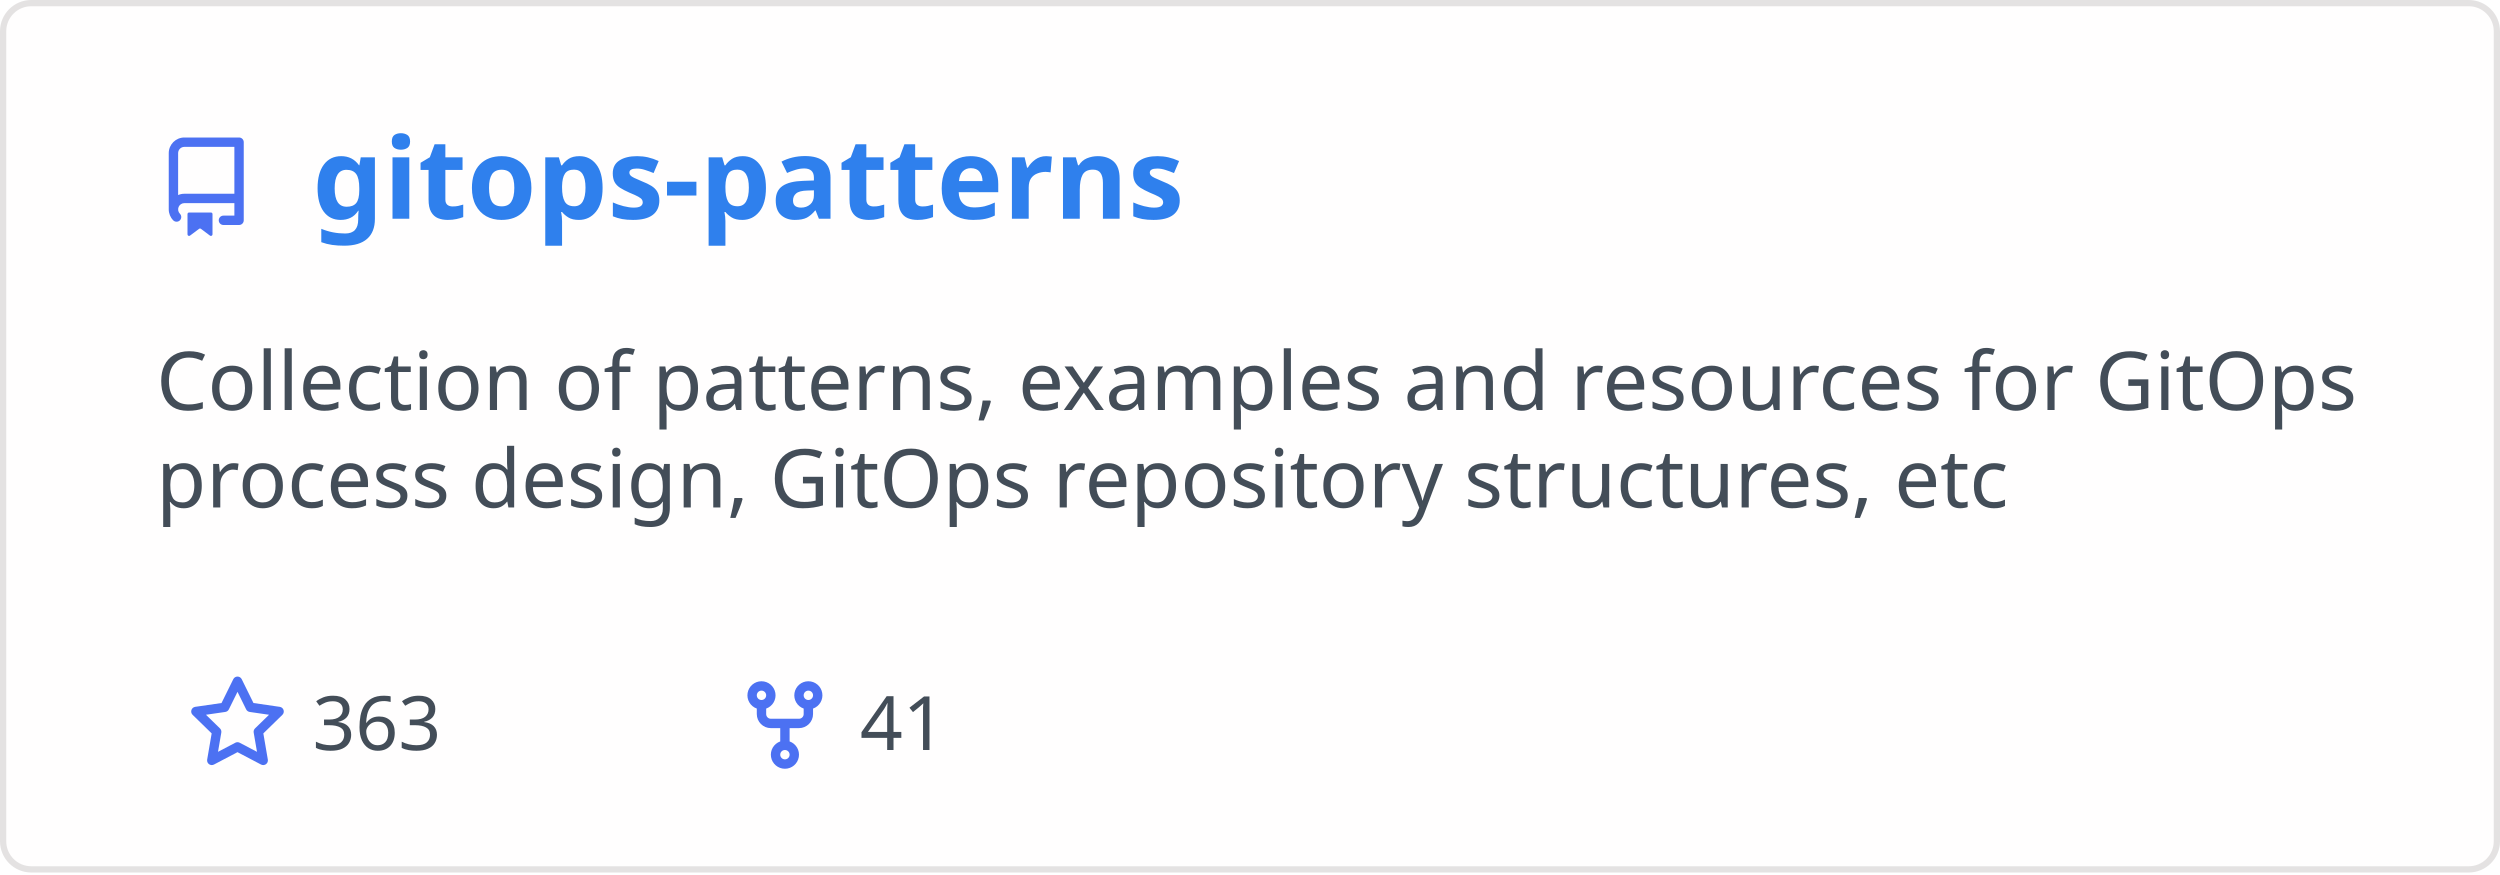
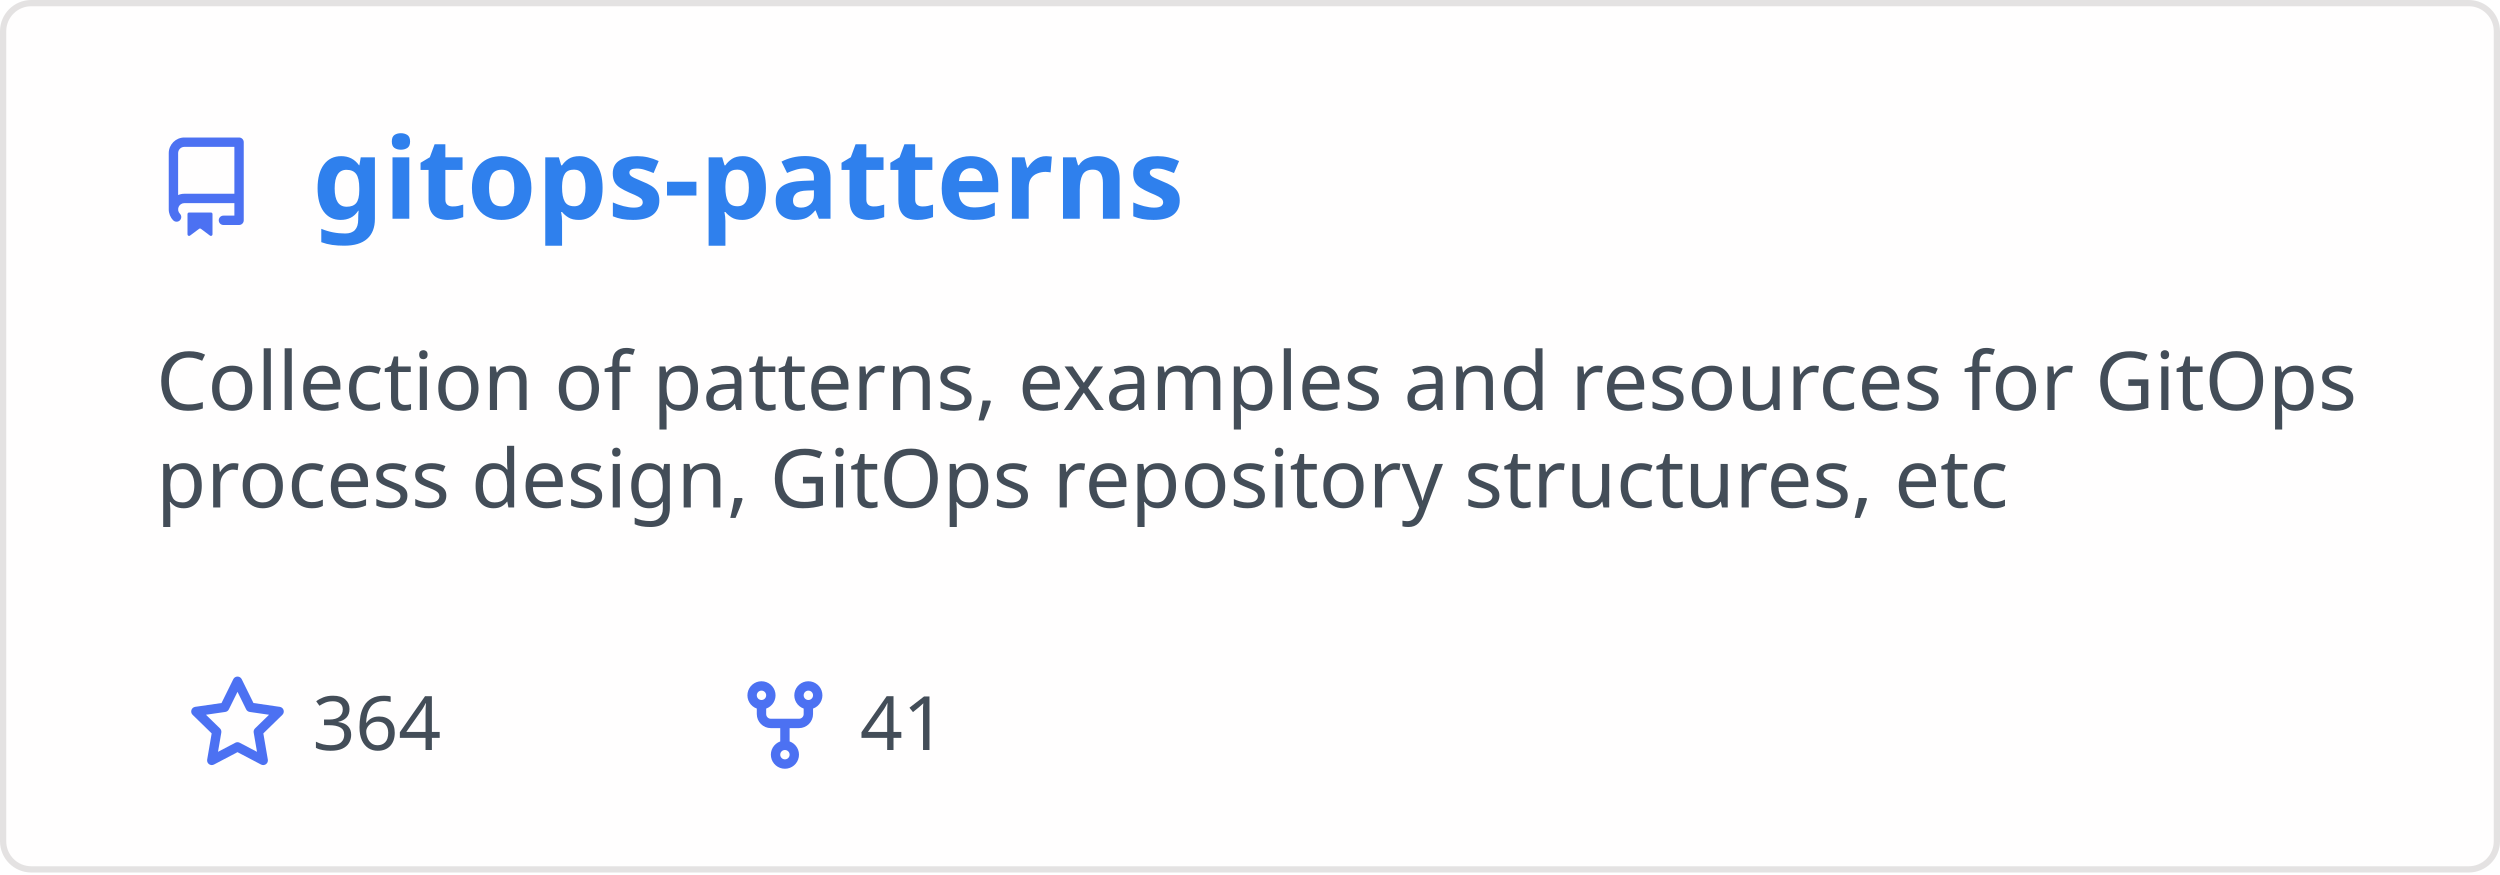
<svg xmlns="http://www.w3.org/2000/svg" width="400" height="140" viewBox="0 0 400 140" fill="none" role="img" aria-labelledby="descId">
  <style>
          .header {
            font: 600 18px 'Segoe UI', Ubuntu, Sans-Serif;
            fill: #2f80ed;
            animation: fadeInAnimation 0.8s ease-in-out forwards;
          }
          @supports(-moz-appearance: auto) {
            /* Selector detects Firefox */
            .header { font-size: 15.5px; }
          }
          
    .description { font: 400 13px 'Segoe UI', Ubuntu, Sans-Serif; fill: #434d58 }
    .gray { font: 400 12px 'Segoe UI', Ubuntu, Sans-Serif; fill: #434d58 }
    .icon { fill: #4c71f2 }
    .badge { font: 600 11px 'Segoe UI', Ubuntu, Sans-Serif; }
    .badge rect { opacity: 0.2 }
  

          
      /* Animations */
      @keyframes scaleInAnimation {
        from {
          transform: translate(-5px, 5px) scale(0);
        }
        to {
          transform: translate(-5px, 5px) scale(1);
        }
      }
      @keyframes fadeInAnimation {
        from {
          opacity: 0;
        }
        to {
          opacity: 1;
        }
      }
    
          * { animation-duration: 0s !important; animation-delay: 0s !important; }
        </style>
  <rect data-testid="card-bg" x="0.5" y="0.5" rx="4.5" height="99%" stroke="#e4e2e2" width="399" fill="#fffefe" stroke-opacity="1" />
  <g data-testid="card-title" transform="translate(25, 35)">
    <g transform="translate(0, 0)">
      <svg class="icon" x="0" y="-13" viewBox="0 0 16 16" version="1.1" width="16" height="16">
        <path fill-rule="evenodd" d="M2 2.5A2.5 2.5 0 014.5 0h8.75a.75.75 0 01.75.75v12.5a.75.75 0 01-.75.75h-2.5a.75.75 0 110-1.5h1.75v-2h-8a1 1 0 00-.714 1.7.75.75 0 01-1.072 1.05A2.495 2.495 0 012 11.5v-9zm10.5-1V9h-8c-.356 0-.694.074-1 .208V2.5a1 1 0 011-1h8zM5 12.25v3.25a.25.25 0 00.4.2l1.45-1.087a.25.25 0 01.3 0L8.6 15.7a.25.25 0 00.4-.2v-3.25a.25.25 0 00-.25-.25h-3.5a.25.25 0 00-.25.25z" />
      </svg>
    </g>
    <g transform="translate(25, 0)">
      <text x="0" y="0" class="header" data-testid="header">gitops-patterns</text>
    </g>
  </g>
  <g data-testid="main-card-body" transform="translate(0, 55)">
    <text class="description" x="25" y="-5">
      <tspan dy="1.2em" x="25">Collection of patterns, examples and resources for GitOps</tspan>
      <tspan dy="1.2em" x="25">process design, GitOps repository structures, etc</tspan>
    </text>
    <g transform="translate(30, 65)">
      <g transform="translate(0, 0)">
        <g transform="translate(0, 0)">
          <svg class="icon" y="-12" viewBox="0 0 16 16" version="1.1" width="16" height="16">
            <path fill-rule="evenodd" d="M8 .25a.75.75 0 01.673.418l1.882 3.815 4.21.612a.75.75 0 01.416 1.279l-3.046 2.97.719 4.192a.75.75 0 01-1.088.791L8 12.347l-3.766 1.98a.75.75 0 01-1.088-.79l.72-4.194L.818 6.374a.75.75 0 01.416-1.28l4.21-.611L7.327.668A.75.75 0 018 .25zm0 2.445L6.615 5.5a.75.75 0 01-.564.41l-3.097.45 2.24 2.184a.75.75 0 01.216.664l-.528 3.084 2.769-1.456a.75.75 0 01.698 0l2.77 1.456-.53-3.084a.75.75 0 01.216-.664l2.24-2.183-3.096-.45a.75.75 0 01-.564-.41L8 2.694v.001z" />
          </svg>
        </g>
        <g transform="translate(20, 0)">
-           <text data-testid="stargazers" class="gray">363</text>
+           <text data-testid="stargazers" class="gray">364</text>
        </g>
      </g>
      <g transform="translate(87.5875, 0)">
        <g transform="translate(0, 0)">
          <svg class="icon" y="-12" viewBox="0 0 16 16" version="1.1" width="16" height="16">
            <path fill-rule="evenodd" d="M5 3.25a.75.75 0 11-1.5 0 .75.75 0 011.5 0zm0 2.122a2.25 2.25 0 10-1.5 0v.878A2.25 2.25 0 005.75 8.5h1.5v2.128a2.251 2.251 0 101.5 0V8.5h1.5a2.25 2.25 0 002.25-2.25v-.878a2.25 2.25 0 10-1.5 0v.878a.75.75 0 01-.75.75h-4.5A.75.75 0 015 6.25v-.878zm3.75 7.378a.75.75 0 11-1.5 0 .75.75 0 011.5 0zm3-8.75a.75.75 0 100-1.5.75.75 0 000 1.5z" />
          </svg>
        </g>
        <g transform="translate(20, 0)">
          <text data-testid="forkcount" class="gray">41</text>
        </g>
      </g>
    </g>
  </g>
</svg>
